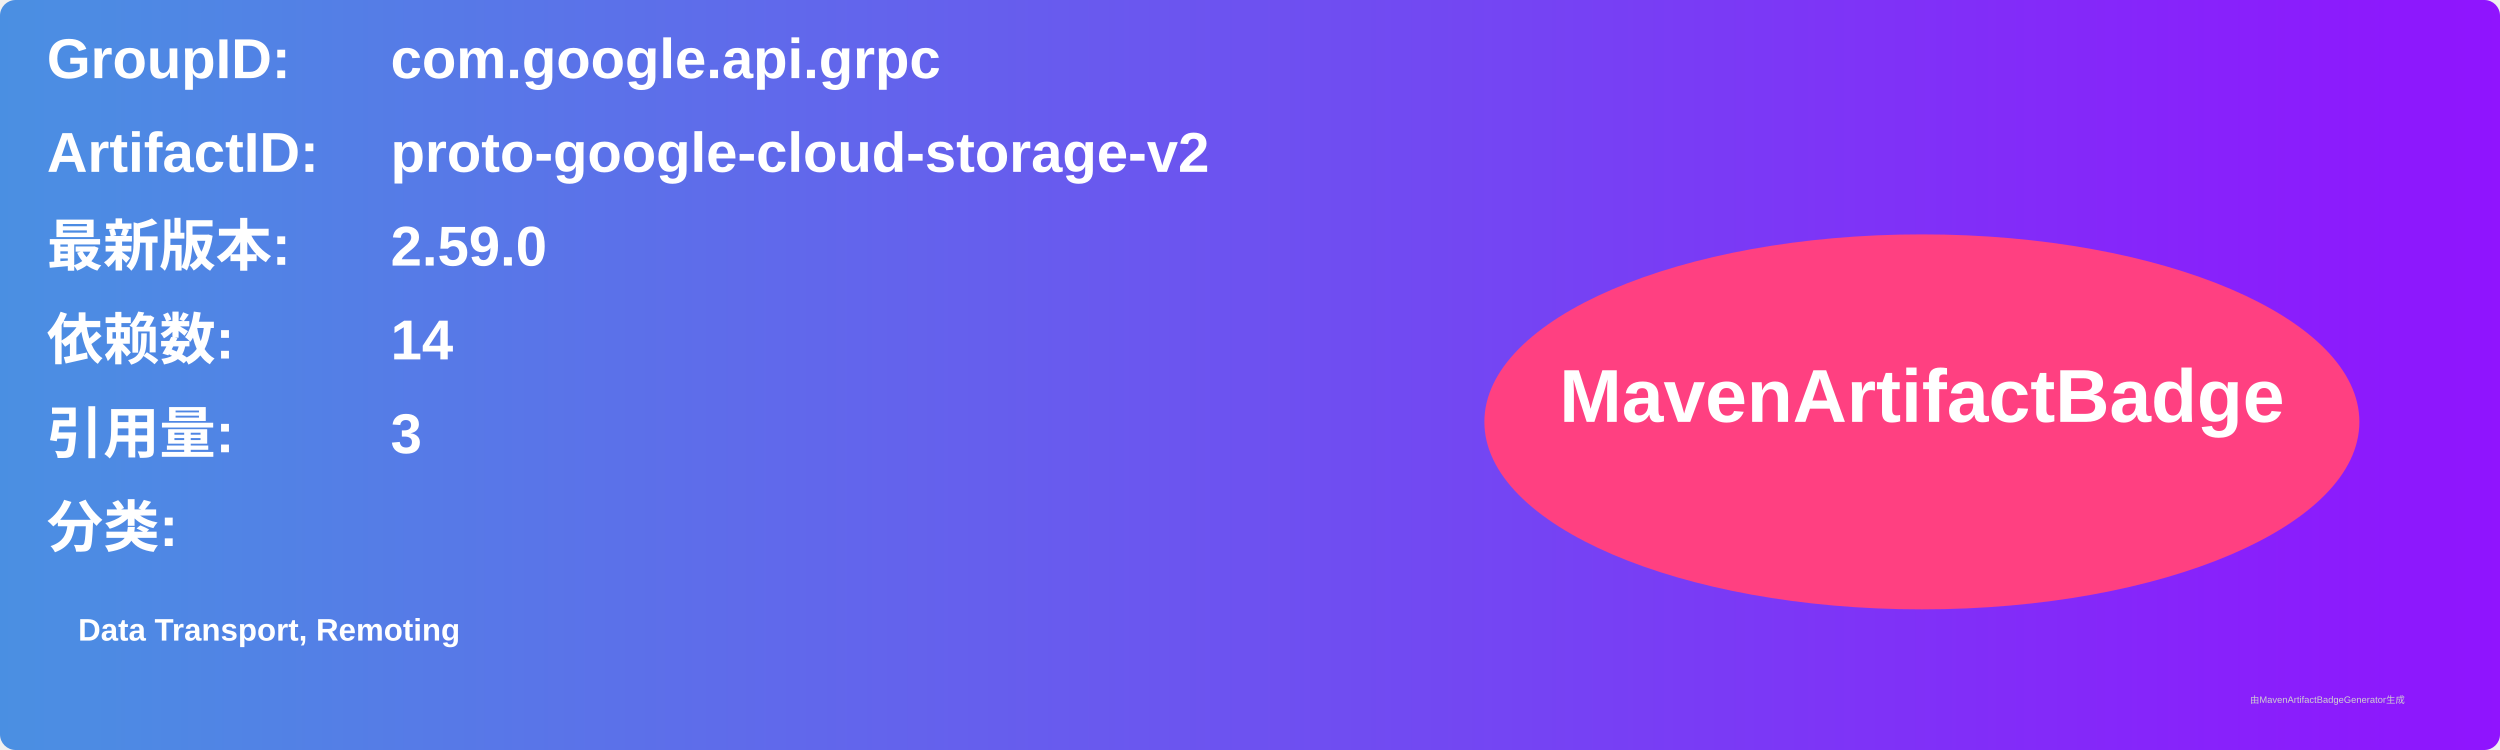
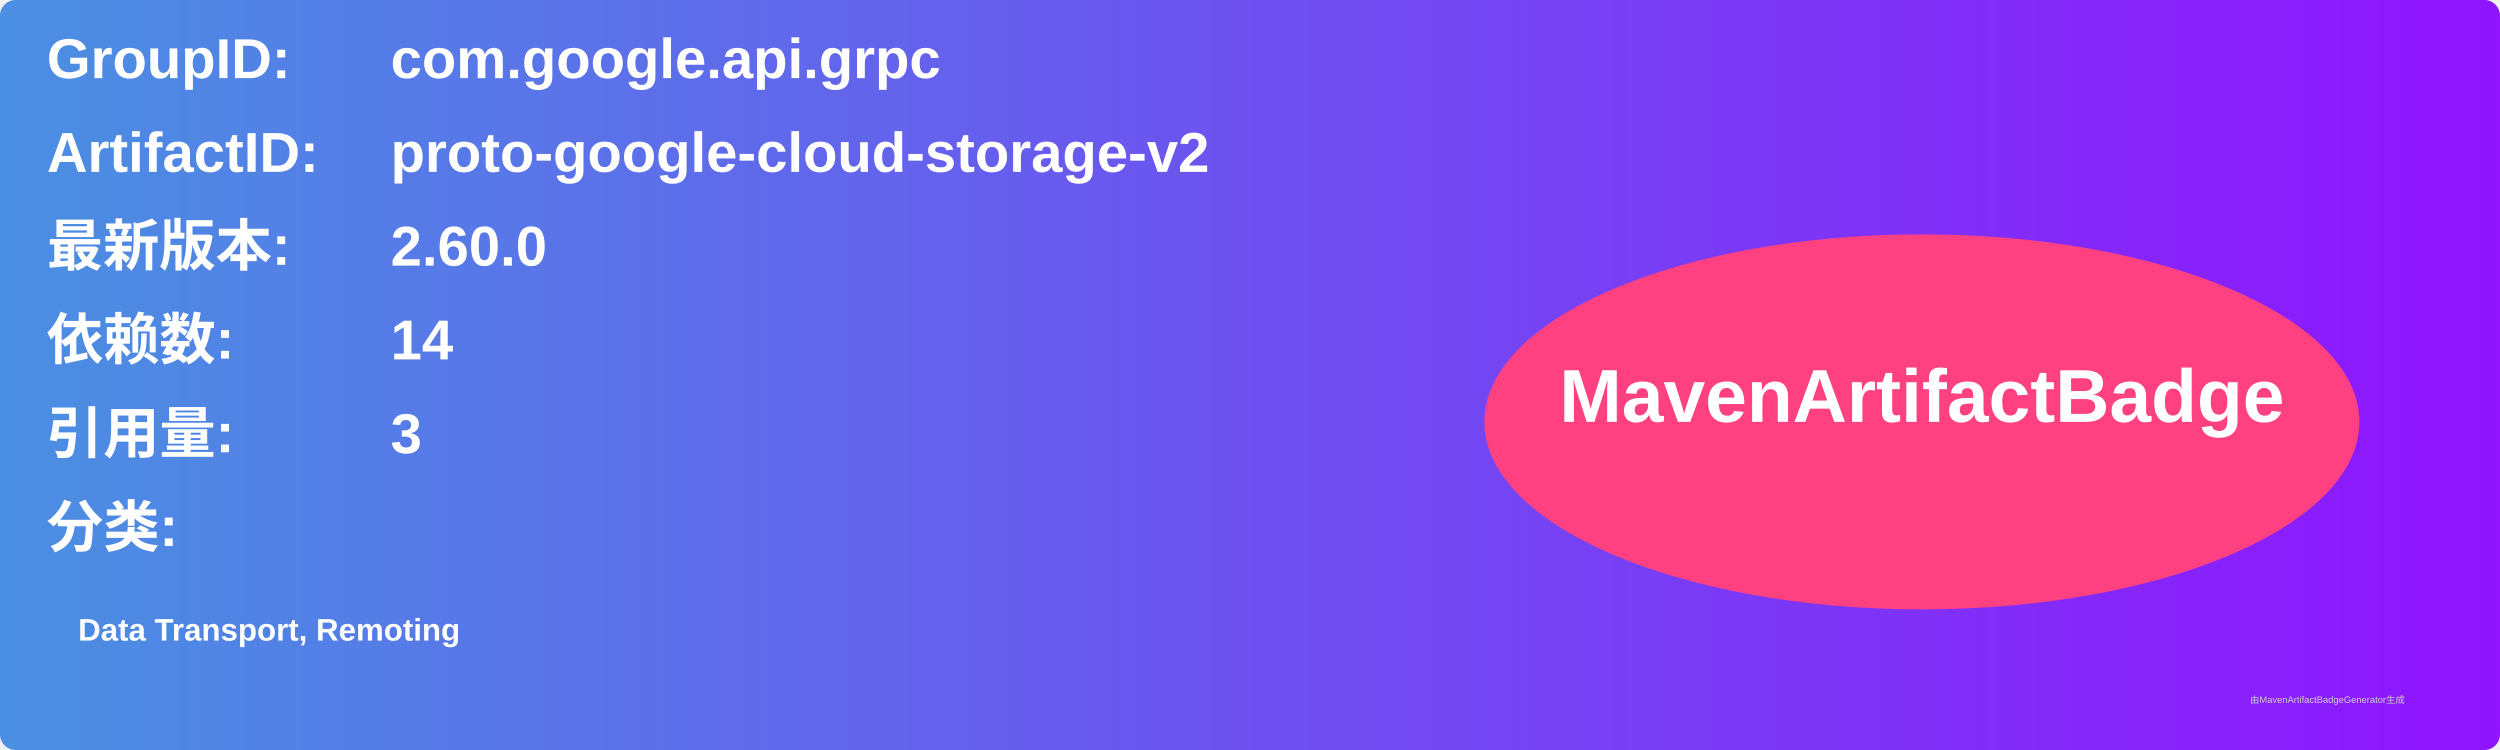
<svg xmlns="http://www.w3.org/2000/svg" width="800" height="240" viewBox="0 0 800 240">
  <linearGradient id="grad" x1="0%" y1="0%" x2="100%" y2="0%">
    <stop offset="0%" stop-color="#4a90e2" />
    <stop offset="100%" stop-color="#9013fe" />
  </linearGradient>
  <rect width="100%" height="100%" rx="5" ry="5" fill="url(#grad)" />
  <g transform="translate(15, 15)">
    <text x="0" y="10" font-family="Arial" font-size="18" fill="white" font-weight="bold" width="260">GroupID:</text>
    <text x="110" y="10" font-family="Arial" font-size="18" fill="white" font-weight="bold" width="460">com.google.api.grpc</text>
    <text x="0" y="40" font-family="Arial" font-size="18" fill="white" font-weight="bold" width="260">ArtifactID:</text>
    <text x="110" y="40" font-family="Arial" font-size="18" fill="white" font-weight="bold" width="460">proto-google-cloud-storage-v2</text>
    <text x="0" y="70" font-family="Arial" font-size="18" fill="white" font-weight="bold">最新版本:</text>
    <text x="110" y="70" font-family="Arial" font-size="18" fill="white" font-weight="bold">
-       <tspan font-weight="bold">2.59.0</tspan>
+       <tspan font-weight="bold">2.60.0</tspan>
    </text>
    <text x="0" y="100" font-family="Arial" font-size="18" fill="white" font-weight="bold">依赖数: </text>
    <text x="110" y="100" font-family="Arial" font-size="18" fill="white">
      <tspan font-weight="bold">14</tspan>
    </text>
    <text x="0" y="130" font-family="Arial" font-size="18" fill="white" font-weight="bold">引用量: </text>
    <text x="110" y="130" font-family="Arial" font-size="18" fill="white">
      <tspan font-weight="bold">3</tspan>
    </text>
    <text x="0" y="160" font-family="Arial" font-size="18" fill="white" font-weight="bold">分类:</text>
    <text x="10" y="190" font-family="Arial" font-size="10" fill="white">
      <tspan font-weight="bold">Data Transport, Remoting</tspan>
    </text>
    <ellipse cx="600" cy="120" rx="140" ry="60" fill="#ff4081" />
    <text x="600" y="120" text-anchor="middle" font-family="Arial" font-size="24" fill="white" font-weight="bold">MavenArtifactBadge</text>
  </g>
  <text x="720" y="225" font-family="Arial" font-size="3" fill="#d0d0d0">由MavenArtifactBadgeGenerator生成</text>
</svg>
